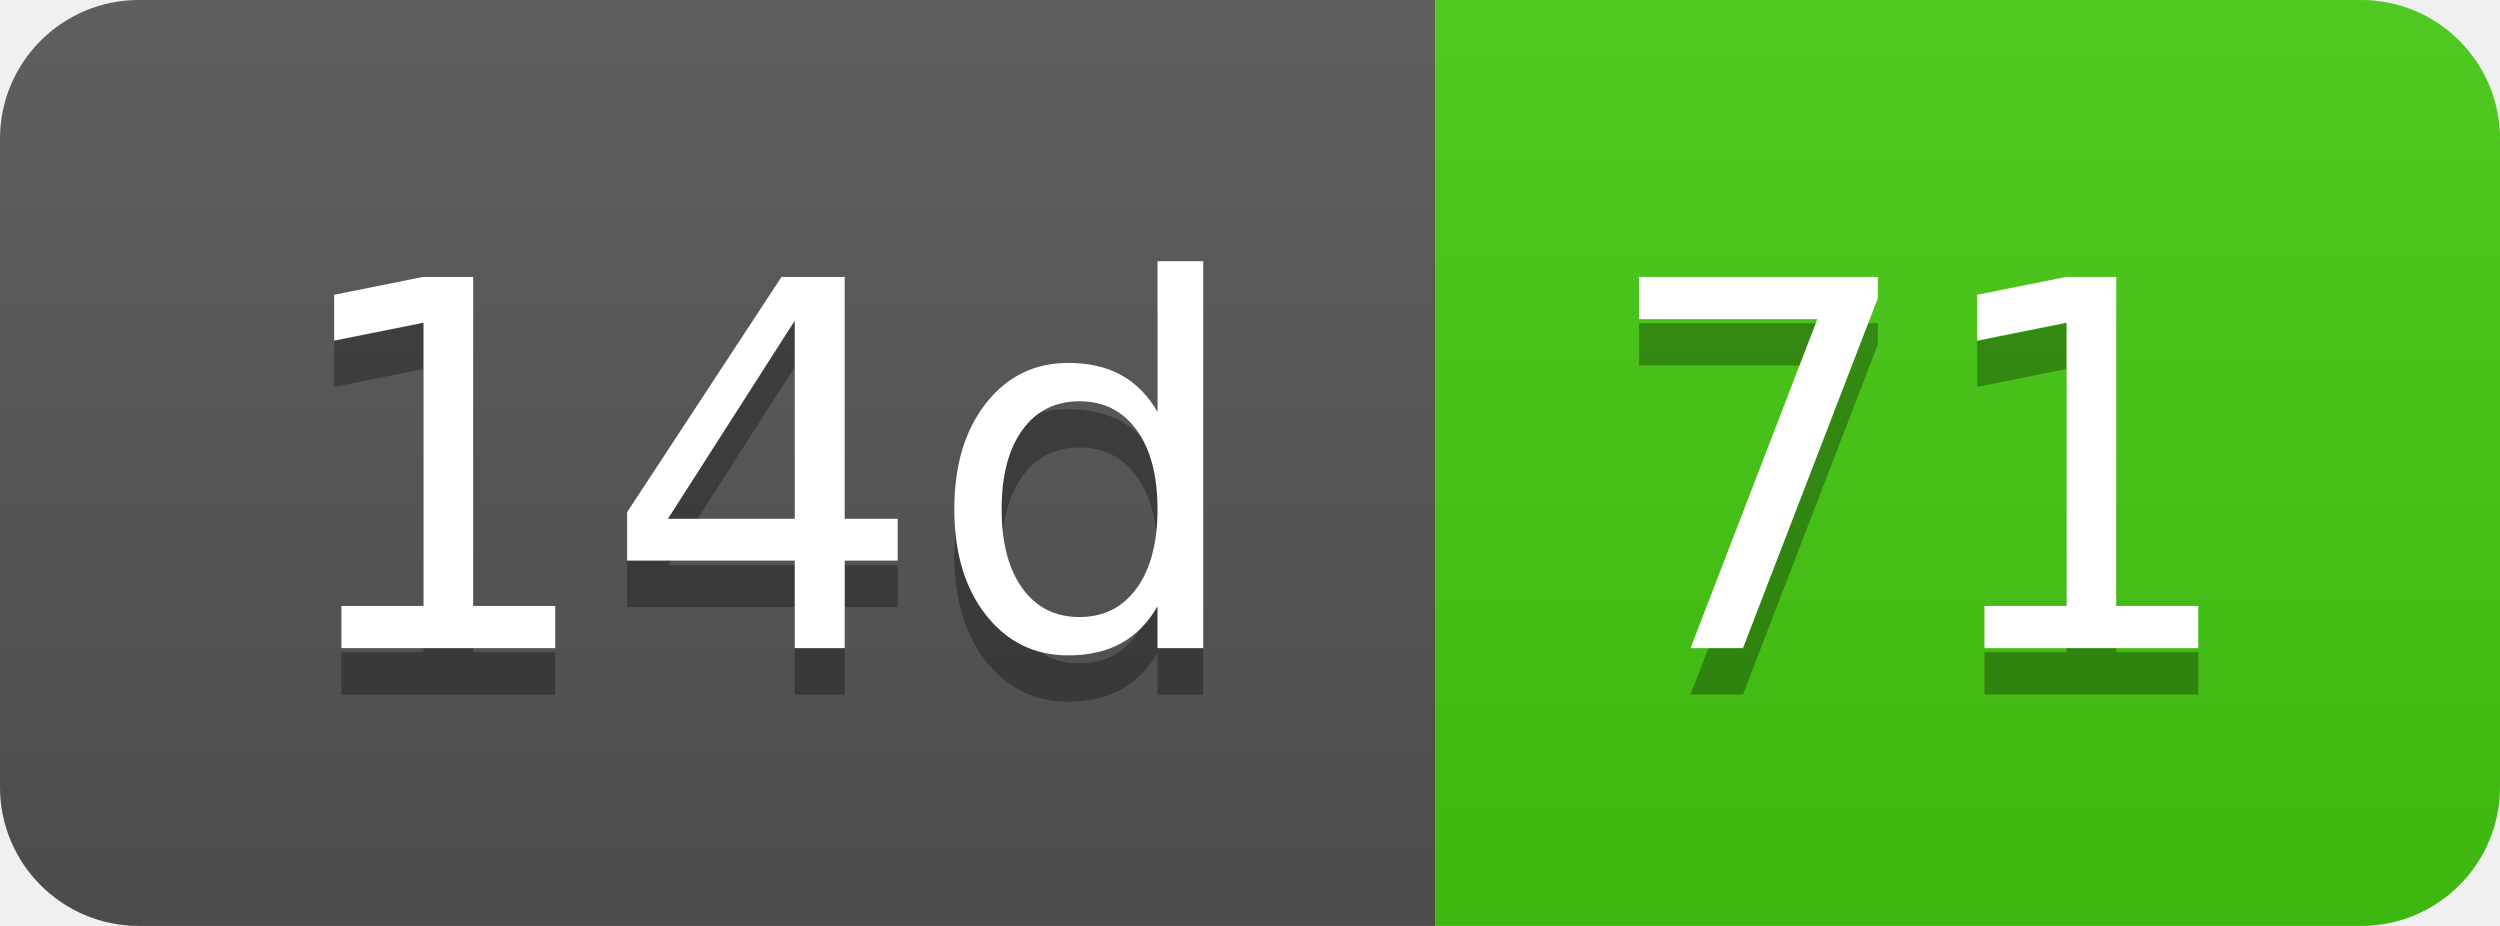
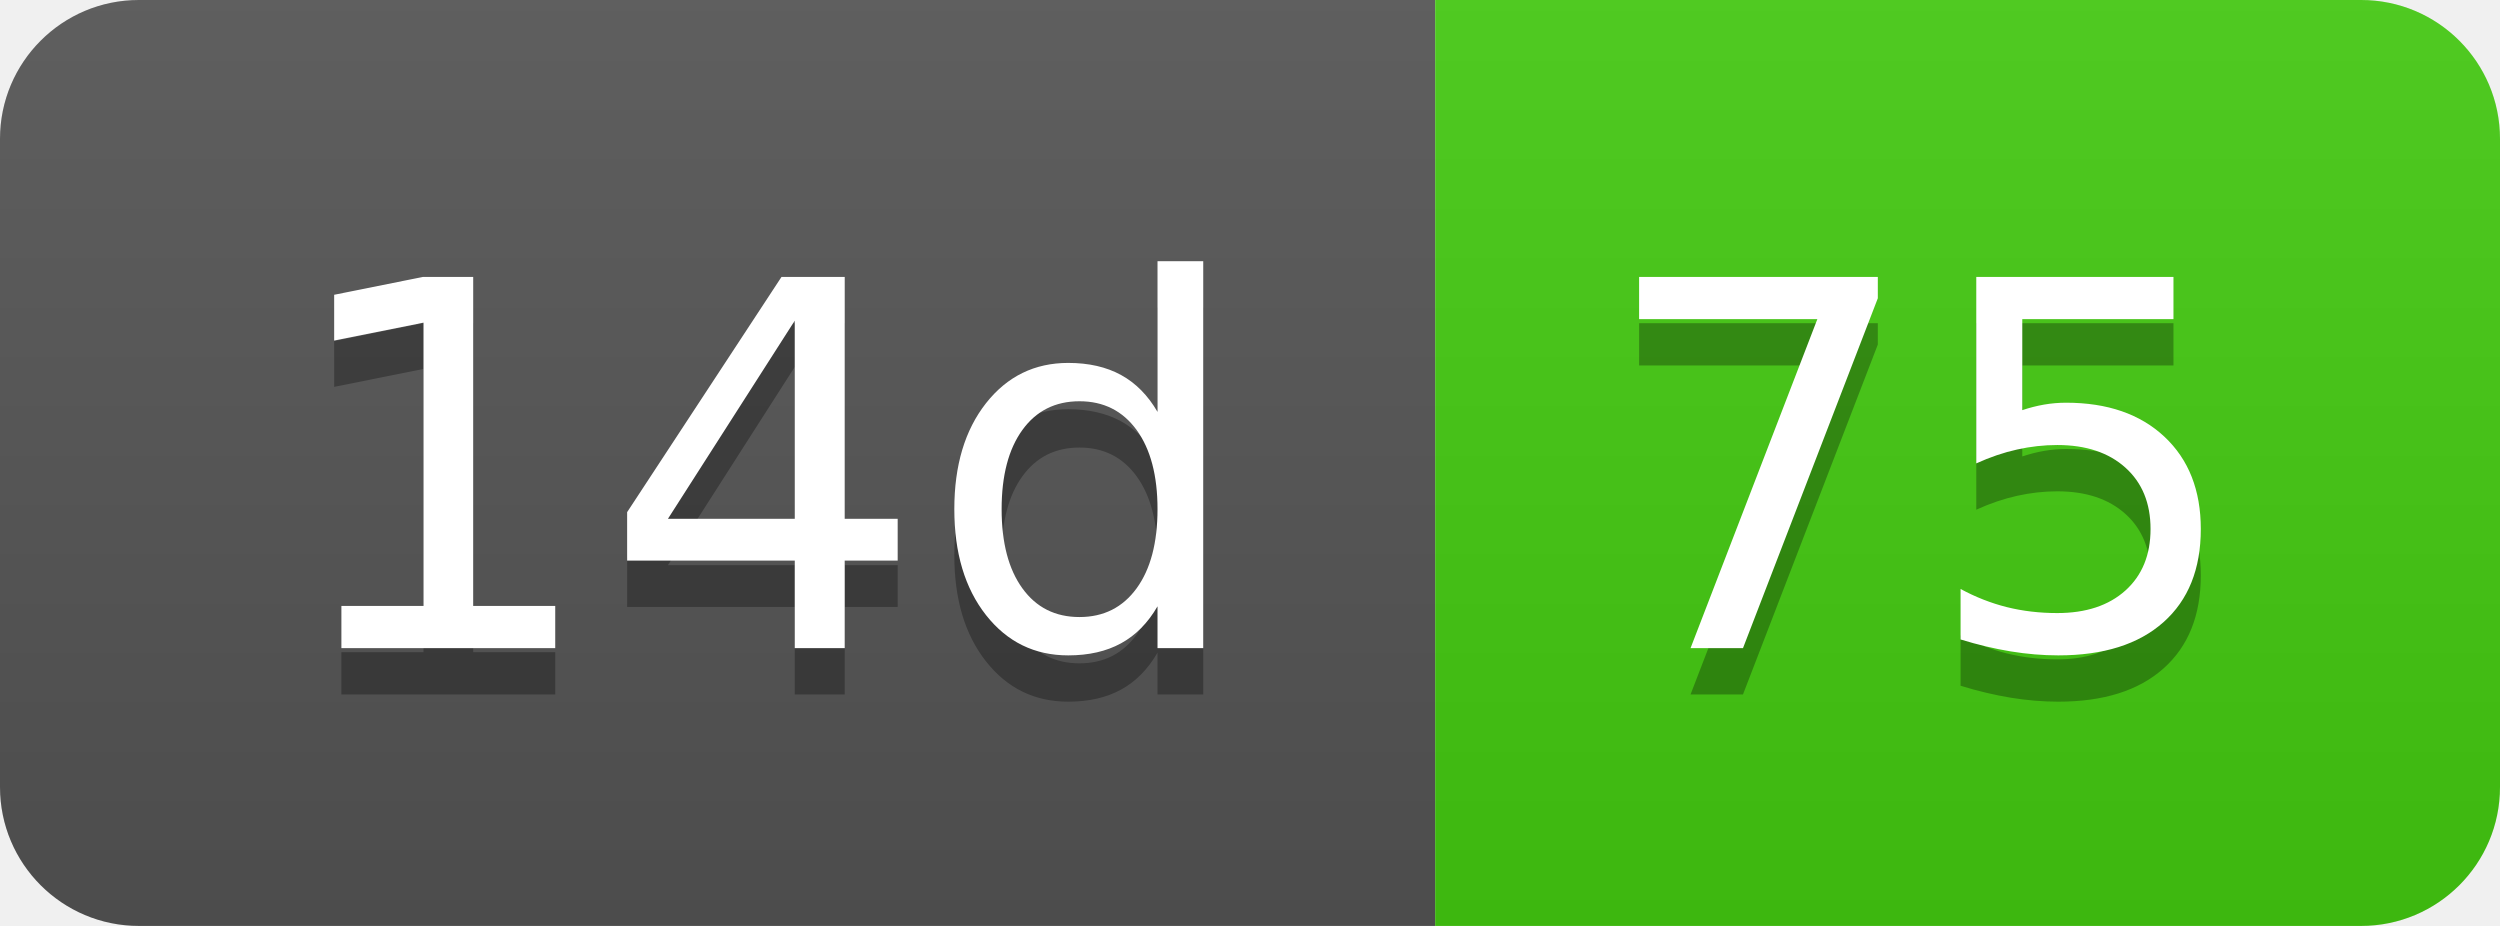
- <svg xmlns="http://www.w3.org/2000/svg" width="54" height="20" role="img" aria-label="14d: 71">
+ <svg xmlns="http://www.w3.org/2000/svg" width="54" height="20" role="img" aria-label="14d: 75">
  <linearGradient id="s" x2="0" y2="100%">
    <stop offset="0" stop-color="#bbb" stop-opacity=".1" />
    <stop offset="1" stop-opacity=".1" />
  </linearGradient>
  <clipPath id="r">
    <rect width="54" height="20" rx="3" fill="#fff" />
  </clipPath>
  <g clip-path="url(#r)">
    <rect width="31" height="20" fill="#555" />
    <rect x="31" width="23" height="20" fill="#4c1" />
    <rect width="54" height="20" fill="url(#s)" />
  </g>
  <g fill="#fff" text-anchor="middle" font-family="Verdana,Geneva,DejaVu Sans,sans-serif" text-rendering="geometricPrecision" font-size="110">
    <text aria-hidden="true" x="165" y="150" fill="#010101" fill-opacity=".3" transform="scale(.1)" textLength="210">14d</text>
    <text x="165" y="140" transform="scale(.1)" fill="#fff" textLength="210">14d</text>
-     <text aria-hidden="true" x="415" y="150" fill="#010101" fill-opacity=".3" transform="scale(.1)" textLength="130">71</text>
-     <text x="415" y="140" transform="scale(.1)" fill="#fff" textLength="130">71</text>
+     <text aria-hidden="true" x="415" y="150" fill="#010101" fill-opacity=".3" transform="scale(.1)" textLength="130">75</text>
+     <text x="415" y="140" transform="scale(.1)" fill="#fff" textLength="130">75</text>
  </g>
</svg>
